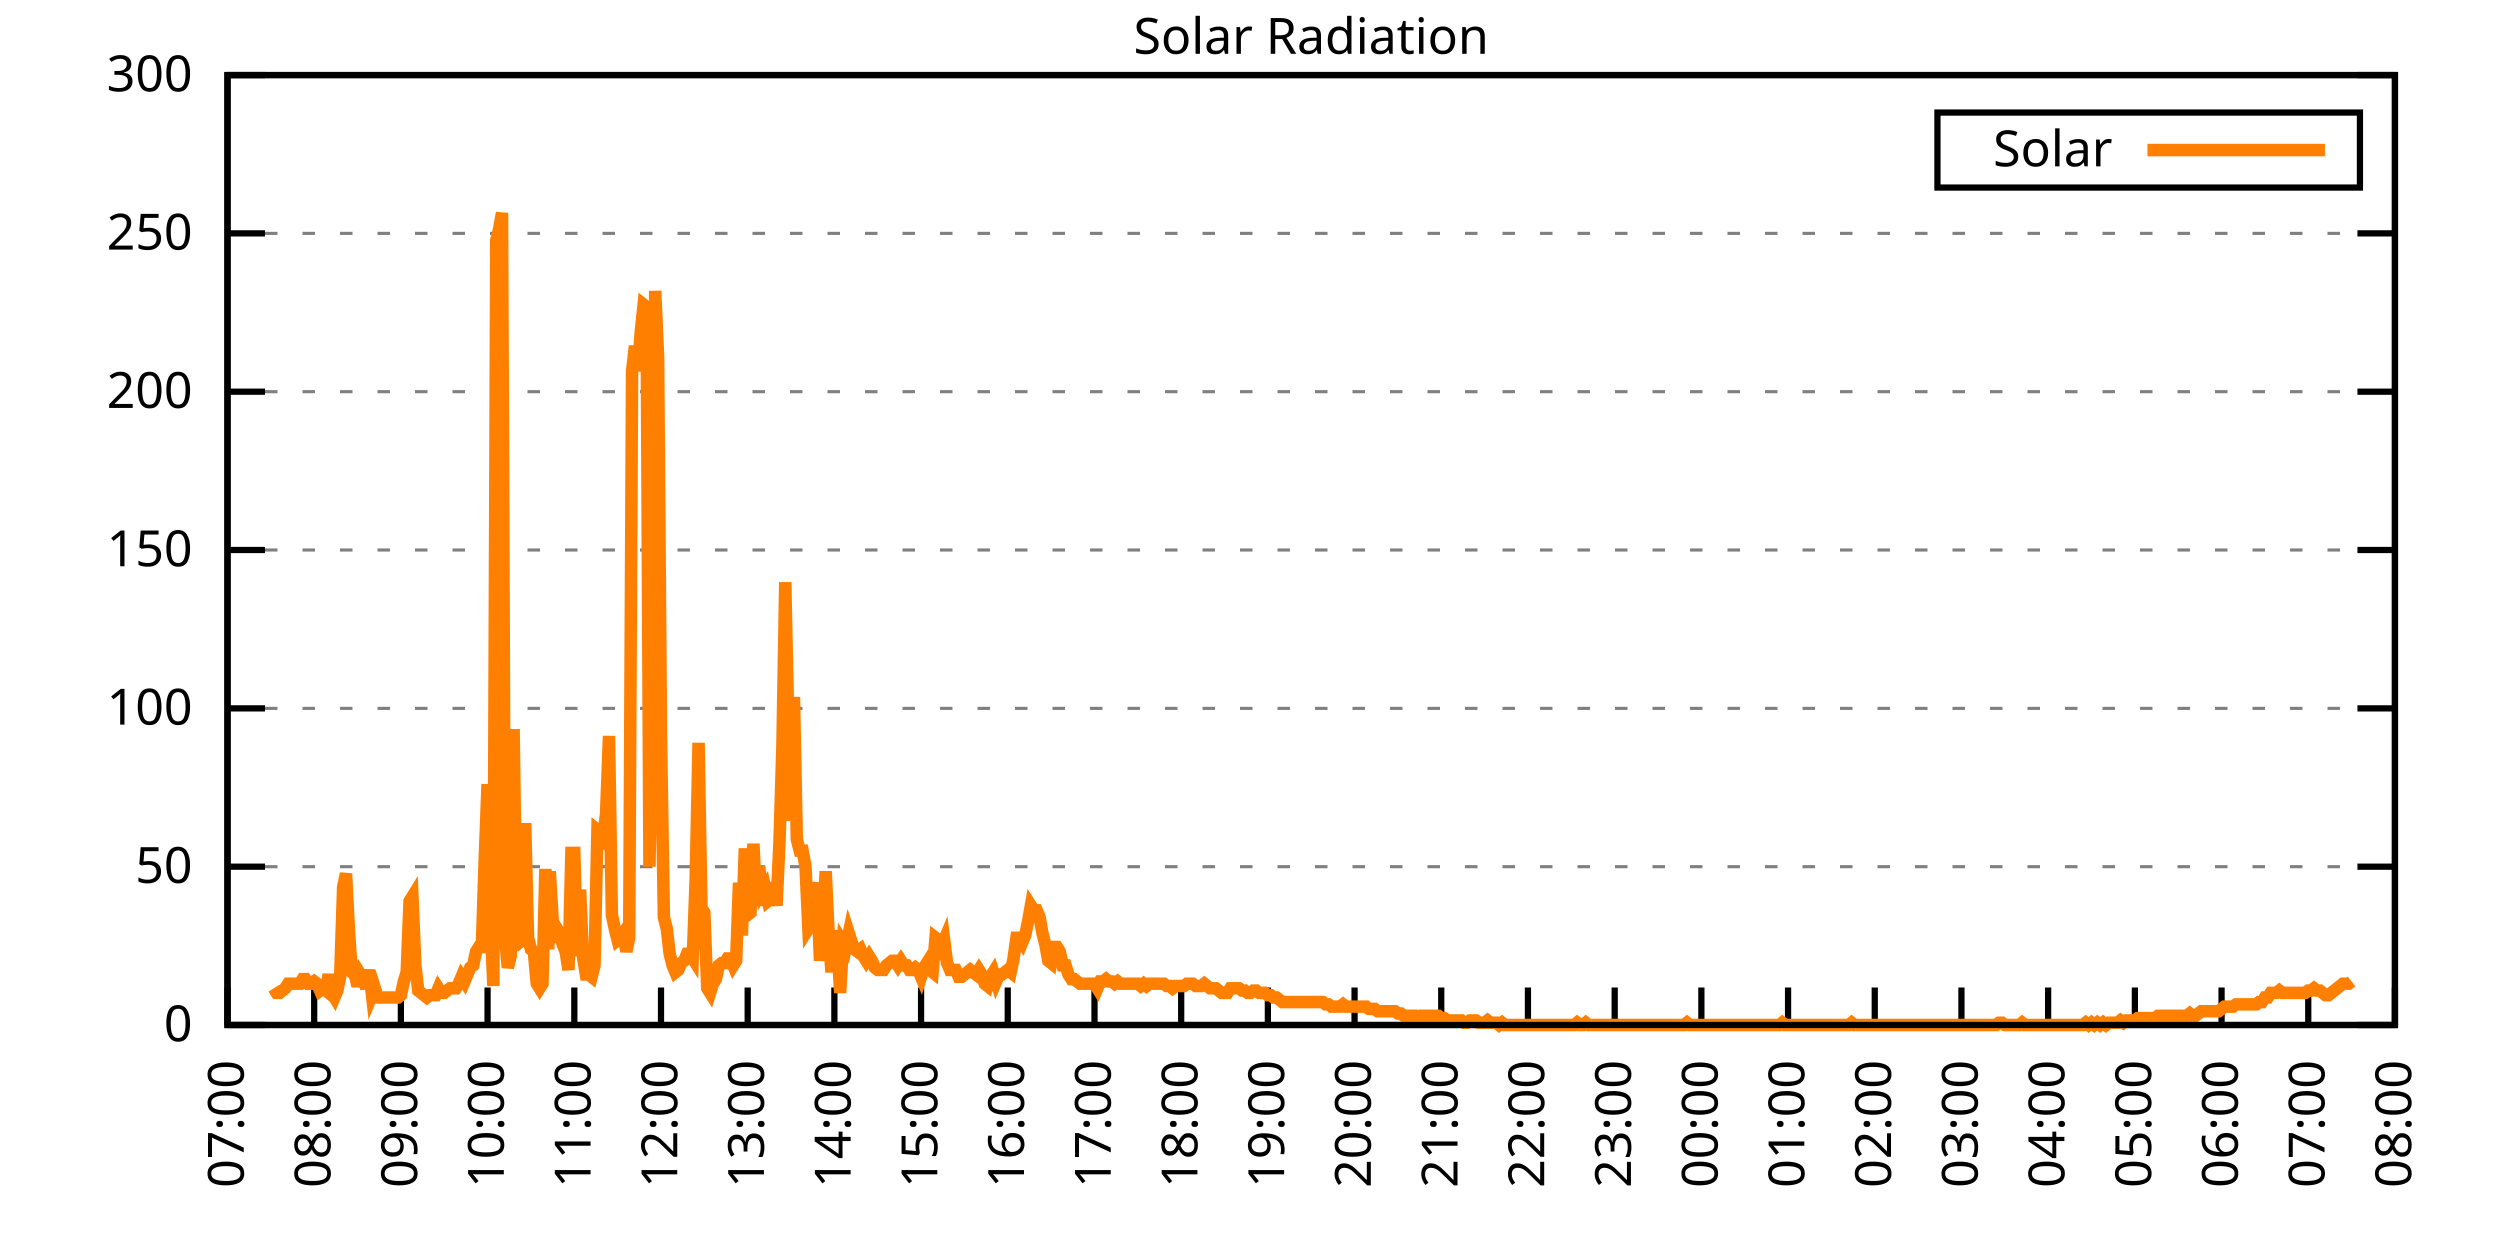
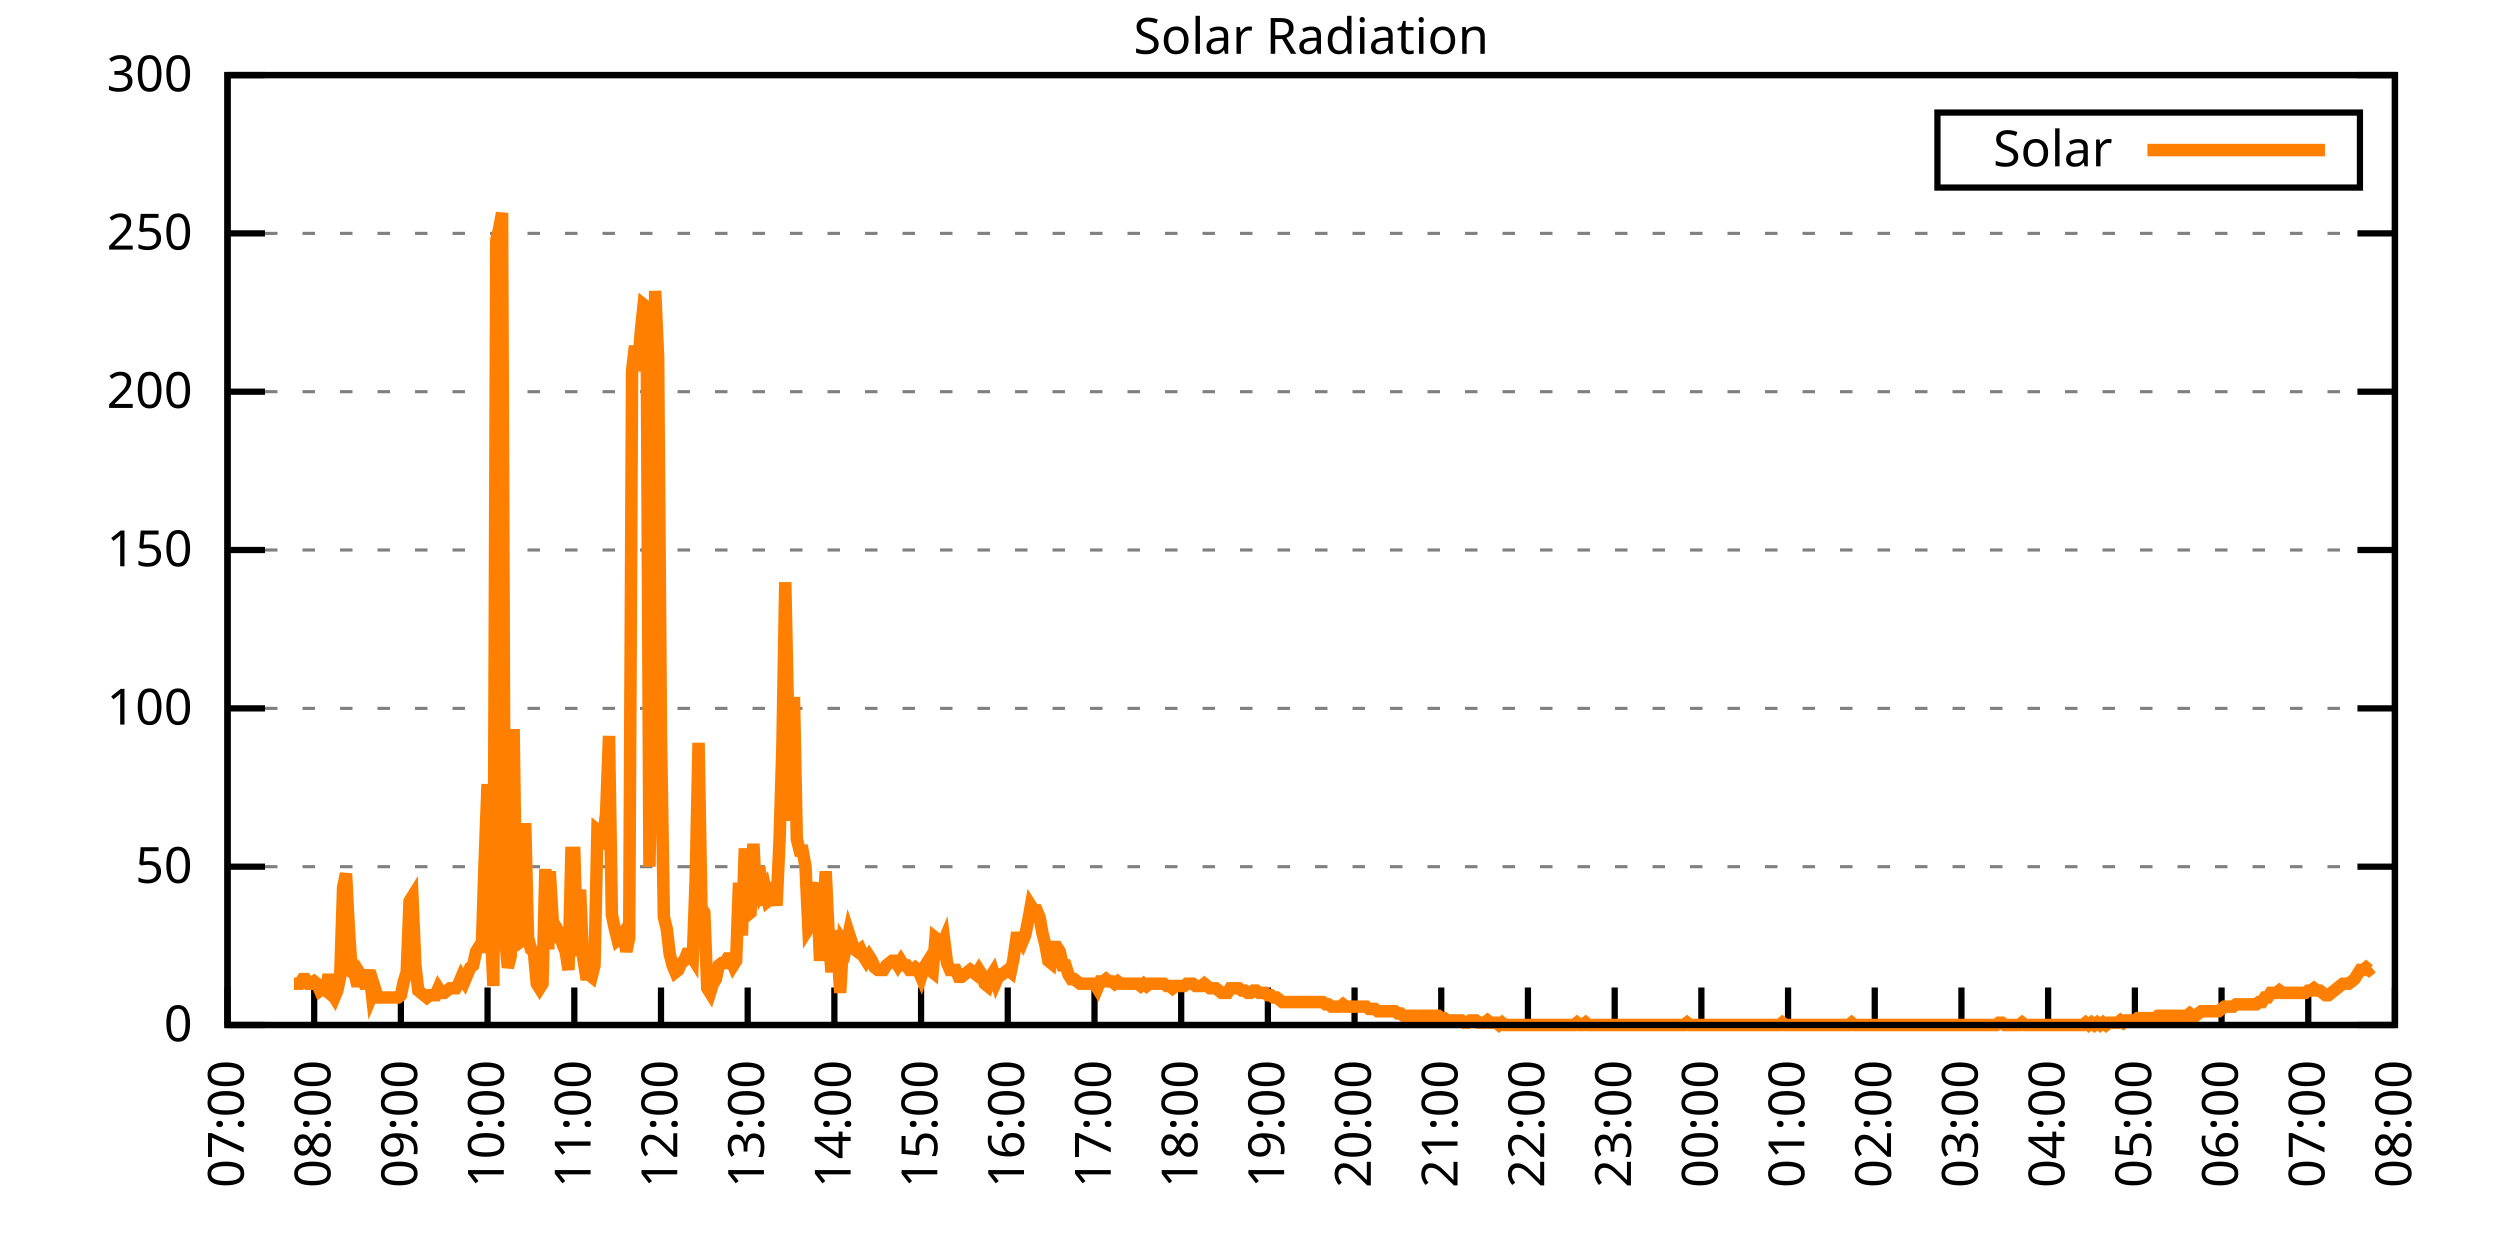
<svg xmlns="http://www.w3.org/2000/svg" xmlns:xlink="http://www.w3.org/1999/xlink" width="400" height="200" viewBox="0 0 400 200">
  <g id="gnuplot_canvas">
    <rect x="0" y="0" width="400" height="200" fill="none" />
    <defs>
      <circle id="gpDot" r="0.5" stroke-width="0.5" stroke="currentColor" />
      <path id="gpPt0" stroke-width="0.333" stroke="currentColor" d="M-1,0 h2 M0,-1 v2" />
      <path id="gpPt1" stroke-width="0.333" stroke="currentColor" d="M-1,-1 L1,1 M1,-1 L-1,1" />
      <path id="gpPt2" stroke-width="0.333" stroke="currentColor" d="M-1,0 L1,0 M0,-1 L0,1 M-1,-1 L1,1 M-1,1 L1,-1" />
      <rect id="gpPt3" stroke-width="0.333" stroke="currentColor" x="-1" y="-1" width="2" height="2" />
      <rect id="gpPt4" stroke-width="0.333" stroke="currentColor" fill="currentColor" x="-1" y="-1" width="2" height="2" />
      <circle id="gpPt5" stroke-width="0.333" stroke="currentColor" cx="0" cy="0" r="1" />
      <use xlink:href="#gpPt5" id="gpPt6" fill="currentColor" stroke="none" />
      <path id="gpPt7" stroke-width="0.333" stroke="currentColor" d="M0,-1.33 L-1.33,0.67 L1.33,0.67 z" />
      <use xlink:href="#gpPt7" id="gpPt8" fill="currentColor" stroke="none" />
      <use xlink:href="#gpPt7" id="gpPt9" stroke="currentColor" transform="rotate(180)" />
      <use xlink:href="#gpPt9" id="gpPt10" fill="currentColor" stroke="none" />
      <use xlink:href="#gpPt3" id="gpPt11" stroke="currentColor" transform="rotate(45)" />
      <use xlink:href="#gpPt11" id="gpPt12" fill="currentColor" stroke="none" />
      <path id="gpPt13" stroke-width="0.333" stroke="currentColor" d="M0,1.330 L1.265,0.411 L0.782,-1.067 L-0.782,-1.076 L-1.265,0.411 z" />
      <use xlink:href="#gpPt13" id="gpPt14" fill="currentColor" stroke="none" />
      <filter id="textbox" filterUnits="objectBoundingBox" x="0" y="0" height="1" width="1">
        <feFlood flood-color="white" flood-opacity="1" result="bgnd" />
        <feComposite in="SourceGraphic" in2="bgnd" operator="atop" />
      </filter>
      <filter id="greybox" filterUnits="objectBoundingBox" x="0" y="0" height="1" width="1">
        <feFlood flood-color="lightgrey" flood-opacity="1" result="grey" />
        <feComposite in="SourceGraphic" in2="grey" operator="atop" />
      </filter>
    </defs>
    <g fill="none" color="white" stroke="currentColor" stroke-width="1.00" stroke-linecap="butt" stroke-linejoin="miter">
</g>
    <g fill="none" color="black" stroke="currentColor" stroke-width="1.00" stroke-linecap="butt" stroke-linejoin="miter">
      <g stroke="none" shape-rendering="crispEdges">
        <polygon fill="rgb(255, 255, 255)" points="36.40,164.00 383.18,164.00 383.18,12.02 36.40,12.02 " />
      </g>
    </g>
    <g fill="none" color="black" stroke="currentColor" stroke-width="1.00" stroke-linecap="butt" stroke-linejoin="miter">
</g>
    <g fill="none" color="black" stroke="black" stroke-width="0.50" stroke-linecap="butt" stroke-linejoin="miter">
</g>
    <g fill="none" color="gray" stroke="currentColor" stroke-width="0.50" stroke-linecap="butt" stroke-linejoin="miter">
      <path stroke="gray" stroke-dasharray="2,4" class="gridline" d="M36.40,164.00 L383.19,164.00  " />
    </g>
    <g fill="none" color="gray" stroke="gray" stroke-width="1.00" stroke-linecap="butt" stroke-linejoin="miter">
</g>
    <g fill="none" color="black" stroke="currentColor" stroke-width="1.00" stroke-linecap="butt" stroke-linejoin="miter">
      <path stroke="black" d="M36.40,164.00 L42.40,164.00 M383.19,164.00 L377.19,164.00  " />
      <g transform="translate(30.80,166.60)" stroke="none" fill="black" font-family="Sans" font-size="8.00" text-anchor="end">
        <text>
          <tspan font-family="Sans"> 0</tspan>
        </text>
      </g>
    </g>
    <g fill="none" color="black" stroke="currentColor" stroke-width="1.00" stroke-linecap="butt" stroke-linejoin="miter">
</g>
    <g fill="none" color="black" stroke="black" stroke-width="0.50" stroke-linecap="butt" stroke-linejoin="miter">
</g>
    <g fill="none" color="gray" stroke="currentColor" stroke-width="0.50" stroke-linecap="butt" stroke-linejoin="miter">
      <path stroke="gray" stroke-dasharray="2,4" class="gridline" d="M36.40,138.67 L383.19,138.67  " />
    </g>
    <g fill="none" color="gray" stroke="gray" stroke-width="1.00" stroke-linecap="butt" stroke-linejoin="miter">
</g>
    <g fill="none" color="black" stroke="currentColor" stroke-width="1.00" stroke-linecap="butt" stroke-linejoin="miter">
      <path stroke="black" d="M36.40,138.67 L42.40,138.67 M383.19,138.67 L377.19,138.67  " />
      <g transform="translate(30.80,141.27)" stroke="none" fill="black" font-family="Sans" font-size="8.00" text-anchor="end">
        <text>
          <tspan font-family="Sans"> 50</tspan>
        </text>
      </g>
    </g>
    <g fill="none" color="black" stroke="currentColor" stroke-width="1.00" stroke-linecap="butt" stroke-linejoin="miter">
</g>
    <g fill="none" color="black" stroke="black" stroke-width="0.50" stroke-linecap="butt" stroke-linejoin="miter">
</g>
    <g fill="none" color="gray" stroke="currentColor" stroke-width="0.50" stroke-linecap="butt" stroke-linejoin="miter">
      <path stroke="gray" stroke-dasharray="2,4" class="gridline" d="M36.40,113.34 L383.19,113.34  " />
    </g>
    <g fill="none" color="gray" stroke="gray" stroke-width="1.00" stroke-linecap="butt" stroke-linejoin="miter">
</g>
    <g fill="none" color="black" stroke="currentColor" stroke-width="1.00" stroke-linecap="butt" stroke-linejoin="miter">
      <path stroke="black" d="M36.40,113.34 L42.40,113.34 M383.19,113.34 L377.19,113.34  " />
      <g transform="translate(30.80,115.94)" stroke="none" fill="black" font-family="Sans" font-size="8.00" text-anchor="end">
        <text>
          <tspan font-family="Sans"> 100</tspan>
        </text>
      </g>
    </g>
    <g fill="none" color="black" stroke="currentColor" stroke-width="1.00" stroke-linecap="butt" stroke-linejoin="miter">
</g>
    <g fill="none" color="black" stroke="black" stroke-width="0.50" stroke-linecap="butt" stroke-linejoin="miter">
</g>
    <g fill="none" color="gray" stroke="currentColor" stroke-width="0.50" stroke-linecap="butt" stroke-linejoin="miter">
      <path stroke="gray" stroke-dasharray="2,4" class="gridline" d="M36.40,88.00 L383.19,88.00  " />
    </g>
    <g fill="none" color="gray" stroke="gray" stroke-width="1.00" stroke-linecap="butt" stroke-linejoin="miter">
</g>
    <g fill="none" color="black" stroke="currentColor" stroke-width="1.00" stroke-linecap="butt" stroke-linejoin="miter">
      <path stroke="black" d="M36.40,88.00 L42.40,88.00 M383.19,88.00 L377.19,88.00  " />
      <g transform="translate(30.80,90.60)" stroke="none" fill="black" font-family="Sans" font-size="8.00" text-anchor="end">
        <text>
          <tspan font-family="Sans"> 150</tspan>
        </text>
      </g>
    </g>
    <g fill="none" color="black" stroke="currentColor" stroke-width="1.00" stroke-linecap="butt" stroke-linejoin="miter">
</g>
    <g fill="none" color="black" stroke="black" stroke-width="0.50" stroke-linecap="butt" stroke-linejoin="miter">
</g>
    <g fill="none" color="gray" stroke="currentColor" stroke-width="0.50" stroke-linecap="butt" stroke-linejoin="miter">
      <path stroke="gray" stroke-dasharray="2,4" class="gridline" d="M36.40,62.67 L383.19,62.67  " />
    </g>
    <g fill="none" color="gray" stroke="gray" stroke-width="1.00" stroke-linecap="butt" stroke-linejoin="miter">
</g>
    <g fill="none" color="black" stroke="currentColor" stroke-width="1.00" stroke-linecap="butt" stroke-linejoin="miter">
      <path stroke="black" d="M36.40,62.67 L42.40,62.67 M383.19,62.67 L377.19,62.67  " />
      <g transform="translate(30.80,65.27)" stroke="none" fill="black" font-family="Sans" font-size="8.00" text-anchor="end">
        <text>
          <tspan font-family="Sans"> 200</tspan>
        </text>
      </g>
    </g>
    <g fill="none" color="black" stroke="currentColor" stroke-width="1.00" stroke-linecap="butt" stroke-linejoin="miter">
</g>
    <g fill="none" color="black" stroke="black" stroke-width="0.50" stroke-linecap="butt" stroke-linejoin="miter">
</g>
    <g fill="none" color="gray" stroke="currentColor" stroke-width="0.50" stroke-linecap="butt" stroke-linejoin="miter">
      <path stroke="gray" stroke-dasharray="2,4" class="gridline" d="M36.40,37.34 L383.19,37.34  " />
    </g>
    <g fill="none" color="gray" stroke="gray" stroke-width="1.00" stroke-linecap="butt" stroke-linejoin="miter">
</g>
    <g fill="none" color="black" stroke="currentColor" stroke-width="1.00" stroke-linecap="butt" stroke-linejoin="miter">
      <path stroke="black" d="M36.40,37.34 L42.40,37.34 M383.19,37.34 L377.19,37.34  " />
      <g transform="translate(30.80,39.94)" stroke="none" fill="black" font-family="Sans" font-size="8.00" text-anchor="end">
        <text>
          <tspan font-family="Sans"> 250</tspan>
        </text>
      </g>
    </g>
    <g fill="none" color="black" stroke="currentColor" stroke-width="1.00" stroke-linecap="butt" stroke-linejoin="miter">
</g>
    <g fill="none" color="black" stroke="black" stroke-width="0.50" stroke-linecap="butt" stroke-linejoin="miter">
</g>
    <g fill="none" color="gray" stroke="currentColor" stroke-width="0.50" stroke-linecap="butt" stroke-linejoin="miter">
      <path stroke="gray" stroke-dasharray="2,4" class="gridline" d="M36.40,12.01 L383.19,12.01  " />
    </g>
    <g fill="none" color="gray" stroke="gray" stroke-width="1.00" stroke-linecap="butt" stroke-linejoin="miter">
</g>
    <g fill="none" color="black" stroke="currentColor" stroke-width="1.00" stroke-linecap="butt" stroke-linejoin="miter">
      <path stroke="black" d="M36.40,12.01 L42.40,12.01 M383.19,12.01 L377.19,12.01  " />
      <g transform="translate(30.80,14.61)" stroke="none" fill="black" font-family="Sans" font-size="8.00" text-anchor="end">
        <text>
          <tspan font-family="Sans"> 300</tspan>
        </text>
      </g>
    </g>
    <g fill="none" color="black" stroke="currentColor" stroke-width="1.00" stroke-linecap="butt" stroke-linejoin="miter">
      <path stroke="black" d="M36.40,164.00 L36.40,158.00  " />
      <g transform="translate(39.00,169.60) rotate(270.00)" stroke="none" fill="black" font-family="Sans" font-size="8.00" text-anchor="end">
        <text>
          <tspan font-family="Sans">07:00</tspan>
        </text>
      </g>
    </g>
    <g fill="none" color="black" stroke="currentColor" stroke-width="1.00" stroke-linecap="butt" stroke-linejoin="miter">
      <path stroke="black" d="M50.27,164.00 L50.27,158.00  " />
      <g transform="translate(52.87,169.60) rotate(270.00)" stroke="none" fill="black" font-family="Sans" font-size="8.00" text-anchor="end">
        <text>
          <tspan font-family="Sans">08:00</tspan>
        </text>
      </g>
    </g>
    <g fill="none" color="black" stroke="currentColor" stroke-width="1.00" stroke-linecap="butt" stroke-linejoin="miter">
      <path stroke="black" d="M64.14,164.00 L64.14,158.00  " />
      <g transform="translate(66.74,169.60) rotate(270.00)" stroke="none" fill="black" font-family="Sans" font-size="8.00" text-anchor="end">
        <text>
          <tspan font-family="Sans">09:00</tspan>
        </text>
      </g>
    </g>
    <g fill="none" color="black" stroke="currentColor" stroke-width="1.00" stroke-linecap="butt" stroke-linejoin="miter">
      <path stroke="black" d="M78.01,164.00 L78.01,158.00  " />
      <g transform="translate(80.61,169.60) rotate(270.00)" stroke="none" fill="black" font-family="Sans" font-size="8.00" text-anchor="end">
        <text>
          <tspan font-family="Sans">10:00</tspan>
        </text>
      </g>
    </g>
    <g fill="none" color="black" stroke="currentColor" stroke-width="1.00" stroke-linecap="butt" stroke-linejoin="miter">
      <path stroke="black" d="M91.89,164.00 L91.89,158.00  " />
      <g transform="translate(94.49,169.60) rotate(270.00)" stroke="none" fill="black" font-family="Sans" font-size="8.00" text-anchor="end">
        <text>
          <tspan font-family="Sans">11:00</tspan>
        </text>
      </g>
    </g>
    <g fill="none" color="black" stroke="currentColor" stroke-width="1.00" stroke-linecap="butt" stroke-linejoin="miter">
      <path stroke="black" d="M105.76,164.00 L105.76,158.00  " />
      <g transform="translate(108.36,169.60) rotate(270.00)" stroke="none" fill="black" font-family="Sans" font-size="8.00" text-anchor="end">
        <text>
          <tspan font-family="Sans">12:00</tspan>
        </text>
      </g>
    </g>
    <g fill="none" color="black" stroke="currentColor" stroke-width="1.00" stroke-linecap="butt" stroke-linejoin="miter">
      <path stroke="black" d="M119.63,164.00 L119.63,158.00  " />
      <g transform="translate(122.23,169.60) rotate(270.00)" stroke="none" fill="black" font-family="Sans" font-size="8.00" text-anchor="end">
        <text>
          <tspan font-family="Sans">13:00</tspan>
        </text>
      </g>
    </g>
    <g fill="none" color="black" stroke="currentColor" stroke-width="1.00" stroke-linecap="butt" stroke-linejoin="miter">
      <path stroke="black" d="M133.50,164.00 L133.50,158.00  " />
      <g transform="translate(136.10,169.60) rotate(270.00)" stroke="none" fill="black" font-family="Sans" font-size="8.00" text-anchor="end">
        <text>
          <tspan font-family="Sans">14:00</tspan>
        </text>
      </g>
    </g>
    <g fill="none" color="black" stroke="currentColor" stroke-width="1.00" stroke-linecap="butt" stroke-linejoin="miter">
      <path stroke="black" d="M147.37,164.00 L147.37,158.00  " />
      <g transform="translate(149.97,169.60) rotate(270.00)" stroke="none" fill="black" font-family="Sans" font-size="8.00" text-anchor="end">
        <text>
          <tspan font-family="Sans">15:00</tspan>
        </text>
      </g>
    </g>
    <g fill="none" color="black" stroke="currentColor" stroke-width="1.00" stroke-linecap="butt" stroke-linejoin="miter">
      <path stroke="black" d="M161.24,164.00 L161.24,158.00  " />
      <g transform="translate(163.84,169.60) rotate(270.00)" stroke="none" fill="black" font-family="Sans" font-size="8.00" text-anchor="end">
        <text>
          <tspan font-family="Sans">16:00</tspan>
        </text>
      </g>
    </g>
    <g fill="none" color="black" stroke="currentColor" stroke-width="1.00" stroke-linecap="butt" stroke-linejoin="miter">
      <path stroke="black" d="M175.12,164.00 L175.12,158.00  " />
      <g transform="translate(177.72,169.60) rotate(270.00)" stroke="none" fill="black" font-family="Sans" font-size="8.00" text-anchor="end">
        <text>
          <tspan font-family="Sans">17:00</tspan>
        </text>
      </g>
    </g>
    <g fill="none" color="black" stroke="currentColor" stroke-width="1.00" stroke-linecap="butt" stroke-linejoin="miter">
      <path stroke="black" d="M188.99,164.00 L188.99,158.00  " />
      <g transform="translate(191.59,169.60) rotate(270.00)" stroke="none" fill="black" font-family="Sans" font-size="8.00" text-anchor="end">
        <text>
          <tspan font-family="Sans">18:00</tspan>
        </text>
      </g>
    </g>
    <g fill="none" color="black" stroke="currentColor" stroke-width="1.00" stroke-linecap="butt" stroke-linejoin="miter">
      <path stroke="black" d="M202.86,164.00 L202.86,158.00  " />
      <g transform="translate(205.46,169.60) rotate(270.00)" stroke="none" fill="black" font-family="Sans" font-size="8.00" text-anchor="end">
        <text>
          <tspan font-family="Sans">19:00</tspan>
        </text>
      </g>
    </g>
    <g fill="none" color="black" stroke="currentColor" stroke-width="1.00" stroke-linecap="butt" stroke-linejoin="miter">
      <path stroke="black" d="M216.73,164.00 L216.73,158.00  " />
      <g transform="translate(219.33,169.60) rotate(270.00)" stroke="none" fill="black" font-family="Sans" font-size="8.00" text-anchor="end">
        <text>
          <tspan font-family="Sans">20:00</tspan>
        </text>
      </g>
    </g>
    <g fill="none" color="black" stroke="currentColor" stroke-width="1.00" stroke-linecap="butt" stroke-linejoin="miter">
      <path stroke="black" d="M230.60,164.00 L230.60,158.00  " />
      <g transform="translate(233.20,169.60) rotate(270.00)" stroke="none" fill="black" font-family="Sans" font-size="8.00" text-anchor="end">
        <text>
          <tspan font-family="Sans">21:00</tspan>
        </text>
      </g>
    </g>
    <g fill="none" color="black" stroke="currentColor" stroke-width="1.00" stroke-linecap="butt" stroke-linejoin="miter">
      <path stroke="black" d="M244.47,164.00 L244.47,158.00  " />
      <g transform="translate(247.07,169.60) rotate(270.00)" stroke="none" fill="black" font-family="Sans" font-size="8.00" text-anchor="end">
        <text>
          <tspan font-family="Sans">22:00</tspan>
        </text>
      </g>
    </g>
    <g fill="none" color="black" stroke="currentColor" stroke-width="1.00" stroke-linecap="butt" stroke-linejoin="miter">
      <path stroke="black" d="M258.35,164.00 L258.35,158.00  " />
      <g transform="translate(260.95,169.60) rotate(270.00)" stroke="none" fill="black" font-family="Sans" font-size="8.00" text-anchor="end">
        <text>
          <tspan font-family="Sans">23:00</tspan>
        </text>
      </g>
    </g>
    <g fill="none" color="black" stroke="currentColor" stroke-width="1.00" stroke-linecap="butt" stroke-linejoin="miter">
      <path stroke="black" d="M272.22,164.00 L272.22,158.00  " />
      <g transform="translate(274.82,169.60) rotate(270.00)" stroke="none" fill="black" font-family="Sans" font-size="8.00" text-anchor="end">
        <text>
          <tspan font-family="Sans">00:00</tspan>
        </text>
      </g>
    </g>
    <g fill="none" color="black" stroke="currentColor" stroke-width="1.00" stroke-linecap="butt" stroke-linejoin="miter">
      <path stroke="black" d="M286.09,164.00 L286.09,158.00  " />
      <g transform="translate(288.69,169.60) rotate(270.00)" stroke="none" fill="black" font-family="Sans" font-size="8.00" text-anchor="end">
        <text>
          <tspan font-family="Sans">01:00</tspan>
        </text>
      </g>
    </g>
    <g fill="none" color="black" stroke="currentColor" stroke-width="1.00" stroke-linecap="butt" stroke-linejoin="miter">
      <path stroke="black" d="M299.96,164.00 L299.96,158.00  " />
      <g transform="translate(302.56,169.60) rotate(270.00)" stroke="none" fill="black" font-family="Sans" font-size="8.00" text-anchor="end">
        <text>
          <tspan font-family="Sans">02:00</tspan>
        </text>
      </g>
    </g>
    <g fill="none" color="black" stroke="currentColor" stroke-width="1.00" stroke-linecap="butt" stroke-linejoin="miter">
      <path stroke="black" d="M313.83,164.00 L313.83,158.00  " />
      <g transform="translate(316.43,169.60) rotate(270.00)" stroke="none" fill="black" font-family="Sans" font-size="8.00" text-anchor="end">
        <text>
          <tspan font-family="Sans">03:00</tspan>
        </text>
      </g>
    </g>
    <g fill="none" color="black" stroke="currentColor" stroke-width="1.00" stroke-linecap="butt" stroke-linejoin="miter">
      <path stroke="black" d="M327.70,164.00 L327.70,158.00  " />
      <g transform="translate(330.30,169.60) rotate(270.00)" stroke="none" fill="black" font-family="Sans" font-size="8.00" text-anchor="end">
        <text>
          <tspan font-family="Sans">04:00</tspan>
        </text>
      </g>
    </g>
    <g fill="none" color="black" stroke="currentColor" stroke-width="1.00" stroke-linecap="butt" stroke-linejoin="miter">
      <path stroke="black" d="M341.58,164.00 L341.58,158.00  " />
      <g transform="translate(344.18,169.60) rotate(270.00)" stroke="none" fill="black" font-family="Sans" font-size="8.00" text-anchor="end">
        <text>
          <tspan font-family="Sans">05:00</tspan>
        </text>
      </g>
    </g>
    <g fill="none" color="black" stroke="currentColor" stroke-width="1.00" stroke-linecap="butt" stroke-linejoin="miter">
      <path stroke="black" d="M355.45,164.00 L355.45,158.00  " />
      <g transform="translate(358.05,169.60) rotate(270.00)" stroke="none" fill="black" font-family="Sans" font-size="8.00" text-anchor="end">
        <text>
          <tspan font-family="Sans">06:00</tspan>
        </text>
      </g>
    </g>
    <g fill="none" color="black" stroke="currentColor" stroke-width="1.00" stroke-linecap="butt" stroke-linejoin="miter">
      <path stroke="black" d="M369.32,164.00 L369.32,158.00  " />
      <g transform="translate(371.92,169.60) rotate(270.00)" stroke="none" fill="black" font-family="Sans" font-size="8.00" text-anchor="end">
        <text>
          <tspan font-family="Sans">07:00</tspan>
        </text>
      </g>
    </g>
    <g fill="none" color="black" stroke="currentColor" stroke-width="1.00" stroke-linecap="butt" stroke-linejoin="miter">
      <path stroke="black" d="M383.19,164.00 L383.19,158.00  " />
      <g transform="translate(385.79,169.60) rotate(270.00)" stroke="none" fill="black" font-family="Sans" font-size="8.00" text-anchor="end">
        <text>
          <tspan font-family="Sans">08:00</tspan>
        </text>
      </g>
    </g>
    <g fill="none" color="black" stroke="currentColor" stroke-width="1.00" stroke-linecap="butt" stroke-linejoin="miter">
</g>
    <g fill="none" color="black" stroke="currentColor" stroke-width="1.00" stroke-linecap="butt" stroke-linejoin="miter">
      <path stroke="black" d="M36.40,12.01 L36.40,164.00 L383.19,164.00 L383.19,12.01 L36.40,12.01 Z  " />
    </g>
    <g fill="none" color="black" stroke="currentColor" stroke-width="1.00" stroke-linecap="butt" stroke-linejoin="miter">
</g>
    <g fill="none" color="black" stroke="currentColor" stroke-width="1.00" stroke-linecap="butt" stroke-linejoin="miter">
      <path stroke="black" d="M309.99,30.01 L309.99,18.01 L377.59,18.01 L377.59,30.01 L309.99,30.01 Z  " />
    </g>
    <g id="Solar_Radiation_plot_1">
      <g fill="none" color="white" stroke="black" stroke-width="2.00" stroke-linecap="butt" stroke-linejoin="miter">
</g>
      <g fill="none" color="black" stroke="currentColor" stroke-width="2.00" stroke-linecap="butt" stroke-linejoin="miter">
        <g transform="translate(337.99,26.61)" stroke="none" fill="black" font-family="Sans" font-size="8.00" text-anchor="end">
          <text>
            <tspan font-family="Sans">Solar</tspan>
          </text>
        </g>
      </g>
      <g fill="none" color="black" stroke="currentColor" stroke-width="2.00" stroke-linecap="butt" stroke-linejoin="miter">
-         <path stroke="rgb(255, 127,   0)" d="M343.59,24.01 L371.99,24.01 M43.80,158.13 L44.26,158.86 L44.72,158.86 L45.19,158.49 L45.65,158.13 L46.11,157.39   L46.57,157.39 L47.03,157.39 L47.50,157.39 L47.96,157.39 L48.42,156.66 L48.88,156.66 L49.35,157.39 L49.81,157.39   L50.27,157.03 L50.73,157.39 L51.20,158.49 L51.66,158.13 L52.12,158.49 L52.58,155.92 L53.05,158.86 L53.51,159.60   L53.97,158.49 L54.43,156.29 L54.90,141.98 L55.36,139.77 L55.82,148.58 L56.28,155.56 L56.75,155.92 L57.21,157.76   L57.67,155.92 L58.13,156.66 L58.59,158.13 L59.06,155.19 L59.52,159.23 L59.98,158.13 L60.44,159.60 L60.91,159.60   L61.37,159.60 L61.83,159.60 L62.29,159.60 L62.76,159.60 L63.22,159.60 L63.68,159.60 L64.14,159.23 L64.61,157.03   L65.07,155.56 L65.53,144.18 L65.99,143.44 L66.46,154.46 L66.92,158.49 L67.38,158.86 L67.84,159.23 L68.30,159.60   L68.77,159.23 L69.23,159.23 L69.69,159.23 L70.15,158.13 L70.62,158.86 L71.08,158.86 L71.54,158.49 L72.00,158.13   L72.47,158.13 L72.93,158.13 L73.39,157.39 L73.85,156.29 L74.32,157.03 L74.78,155.92 L75.24,154.82 L75.70,154.46   L76.17,152.25 L76.63,151.52 L77.09,151.52 L77.55,137.57 L78.01,125.46 L78.48,147.11 L78.94,157.76 L79.40,38.46   L79.86,36.63 L80.33,34.06 L80.79,149.68 L81.25,154.82 L81.71,152.99 L82.18,116.65 L82.64,150.05 L83.10,150.79   L83.56,150.42 L84.03,131.70 L84.49,150.05 L84.95,151.89 L85.41,152.25 L85.88,157.39 L86.34,158.13 L86.80,157.39   L87.26,139.04 L87.72,151.89 L87.96,139.41 L88.65,150.79 L89.11,148.58 L89.57,149.32 L90.04,151.15 L90.50,152.25   L90.96,155.19 L91.42,136.47 L91.89,136.47 L92.35,152.99 L92.81,142.34 L93.27,152.99 L93.74,155.92 L94.20,155.92   L94.66,156.29 L95.12,154.46 L95.59,132.80 L96.05,133.17 L96.51,133.90 L96.97,130.23 L97.44,117.75 L97.90,146.38   L98.36,148.58 L98.82,150.42 L99.28,150.05 L99.75,149.32 L100.21,152.25 L100.67,150.05 L101.13,59.38 L101.60,55.35   L102.06,59.38 L102.52,53.14 L102.98,48.74 L103.45,49.11 L103.91,138.67 L104.37,113.71 L104.83,46.54 L105.30,57.18   L105.76,117.75 L106.22,146.75 L106.68,148.58 L107.15,152.62 L107.61,154.46 L108.07,155.56 L108.53,155.19 L108.99,154.09   L109.46,153.72 L109.92,152.62 L110.38,152.62 L110.84,153.35 L111.31,140.51 L111.77,118.85 L112.23,145.28 L112.69,146.01   L113.16,158.13 L113.62,158.86 L114.08,157.39 L114.54,156.66 L115.01,154.46 L115.47,154.09 L115.93,154.09 L116.39,153.35   L116.86,153.35 L117.32,154.46 L117.78,153.72 L118.24,141.24 L118.70,149.68 L119.17,135.74 L119.63,146.38 L120.09,146.01   L120.55,135.00 L121.02,144.91 L121.48,138.67 L121.94,142.71 L122.40,141.98 L122.87,144.18 L123.33,143.81 L123.79,141.24   L124.25,144.91 L124.72,134.63 L125.18,119.58 L125.64,93.15 L126.10,114.81 L126.57,131.33 L127.03,111.51 L127.49,134.27   L127.95,136.10 L128.41,136.10 L128.88,138.67 L129.34,148.58 L129.80,147.85 L130.26,143.44 L130.73,141.24 L131.19,153.72   L131.65,148.22 L132.11,139.41 L132.58,149.32 L133.04,155.56 L133.50,148.95 L133.96,150.79 L134.43,158.86 L134.89,150.79   L135.35,151.52 L135.81,149.32 L136.28,150.79 L136.74,151.89 L137.20,152.25 L137.66,151.89 L138.13,152.99 L138.59,153.72   L139.05,152.99 L139.51,153.72 L139.97,154.82 L140.44,155.19 L140.90,155.19 L141.36,155.19 L141.82,154.46 L142.29,154.09   L142.75,153.72 L143.21,153.72 L143.67,154.46 L144.14,153.72 L144.60,154.46 L145.06,154.46 L145.52,155.19 L145.99,155.19   L146.45,154.82 L146.91,155.19 L147.37,156.29 L147.84,154.82 L148.30,154.09 L148.76,155.19 L149.22,155.56 L149.68,150.05   L150.15,150.42 L150.61,151.52 L151.07,150.42 L151.53,154.09 L152.00,155.19 L152.46,155.19 L152.92,155.19 L153.38,156.29   L153.85,156.29 L154.31,155.92 L154.77,155.56 L155.23,155.19 L155.70,155.56 L156.16,155.92 L156.62,155.19 L157.08,155.92   L157.55,157.39 L158.01,157.76 L158.47,156.29 L158.93,155.56 L159.39,157.03 L159.86,155.92 L160.32,155.92 L160.78,155.56   L161.24,155.19 L161.71,155.56 L162.17,153.35 L162.63,150.05 L163.09,150.05 L163.56,150.79 L164.02,149.68 L164.48,147.48   L164.94,144.91 L165.41,145.65 L165.87,145.65 L166.33,146.75 L166.79,149.32 L167.26,151.15 L167.72,153.72 L168.18,154.09   L168.64,151.52 L169.10,151.52 L169.57,152.25 L170.03,154.46 L170.49,154.46 L170.95,155.92 L171.42,156.66 L171.88,156.66   L172.34,157.03 L172.80,157.39 L173.27,157.39 L173.73,157.39 L174.19,157.39 L174.65,157.39 L175.12,157.39 L175.58,158.13   L176.04,157.03 L176.50,157.03 L176.97,156.66 L177.43,157.03 L177.89,157.03 L178.35,157.39 L178.82,157.03 L179.28,157.39   L179.74,157.39 L180.20,157.39 L180.66,157.39 L181.13,157.39 L181.59,157.39 L182.05,157.39 L182.51,157.76 L182.98,157.39   L183.44,157.76 L183.90,157.39 L184.36,157.39 L184.83,157.39 L185.29,157.39 L185.75,157.39 L186.21,157.39 L186.68,157.76   L187.14,157.76 L187.60,158.13 L188.06,157.76 L188.53,157.76 L188.99,157.76 L189.45,157.76 L189.91,157.39 L190.37,157.39   L190.84,157.39 L191.30,157.76 L191.76,157.76 L192.22,157.76 L192.69,157.39 L193.15,157.76 L193.61,158.13 L194.07,158.13   L194.54,158.13 L195.00,158.49 L195.46,158.86 L195.92,158.86 L196.39,158.86 L196.85,158.13 L197.31,158.13 L197.77,158.13   L198.24,158.13 L198.70,158.49 L199.16,158.49 L199.62,158.86 L200.08,158.86 L200.55,158.49 L201.01,158.49 L201.47,158.86   L201.93,158.86 L202.40,158.86 L202.86,159.23 L203.32,159.23 L203.78,159.60 L204.25,159.60 L204.71,159.96 L205.17,160.33   L205.63,160.33 L206.10,160.33 L206.56,160.33 L207.02,160.33 L207.48,160.33 L207.95,160.33 L208.41,160.33 L208.87,160.33   L209.33,160.33 L209.80,160.33 L210.26,160.33 L210.72,160.33 L211.18,160.33 L211.64,160.33 L212.11,160.70 L212.57,160.70   L213.03,161.06 L213.49,161.06 L213.96,161.06 L214.42,161.06 L214.88,160.70 L215.34,161.06 L215.81,161.06 L216.27,161.06   L216.73,161.06 L217.19,161.06 L217.66,161.06 L218.12,161.06 L218.58,161.06 L219.04,161.43 L219.51,161.43 L219.97,161.43   L220.43,161.80 L220.89,161.80 L221.35,161.80 L221.82,161.80 L222.28,161.80 L222.74,161.80 L223.20,161.80 L223.67,162.16   L224.13,162.16 L224.59,162.53 L225.05,162.53 L225.52,162.53 L225.98,162.53 L226.44,162.53 L226.90,162.90 L227.37,162.53   L227.83,162.53 L228.29,162.53 L228.75,162.53 L229.22,162.53 L229.68,162.53 L230.14,162.53 L230.60,162.90 L231.06,162.90   L231.53,163.27 L231.99,163.27 L232.45,163.27 L232.91,163.27 L233.38,163.27 L233.84,163.27 L234.30,163.63 L234.76,163.63   L235.23,163.27 L235.69,163.27 L236.15,163.27 L236.61,163.63 L237.08,163.63 L237.54,163.63 L238.00,163.27 L238.46,163.63   L238.93,163.63 L239.39,163.63 L239.85,164.00 L240.31,163.63 L240.77,164.00 L241.24,164.00 L241.70,164.00 L242.16,164.00   L242.62,164.00 L243.09,164.00 L243.55,164.00 L244.01,164.00 L244.47,164.00 L244.94,164.00 L245.40,164.00 L245.86,164.00   L246.32,164.00 L246.79,164.00 L247.25,164.00 L247.71,164.00 L248.17,164.00 L248.64,164.00 L249.10,164.00 L249.56,164.00   L250.02,164.00 L250.49,164.00 L250.95,164.00 L251.41,164.00 L251.87,164.00 L252.33,163.63 L252.80,164.00 L253.26,164.00   L253.72,163.63 L254.18,164.00 L254.65,164.00 L255.11,164.00 L255.57,164.00 L256.03,164.00 L256.50,164.00 L256.96,164.00   L257.42,164.00 L257.88,164.00 L258.35,164.00 L258.81,164.00 L259.27,164.00 L259.73,164.00 L260.20,164.00 L260.66,164.00   L261.12,164.00 L261.58,164.00 L262.04,164.00 L262.51,164.00 L262.97,164.00 L263.43,164.00 L263.89,164.00 L264.36,164.00   L264.82,164.00 L265.28,164.00 L265.74,164.00 L266.21,164.00 L266.67,164.00 L267.13,164.00 L267.59,164.00 L268.06,164.00   L268.52,164.00 L268.98,164.00 L269.44,164.00 L269.91,163.63 L270.37,164.00 L270.83,164.00 L271.29,164.00 L271.75,164.00   L272.22,164.00 L272.68,164.00 L273.14,164.00 L273.60,164.00 L274.07,164.00 L274.53,164.00 L274.99,164.00 L275.45,164.00   L275.92,164.00 L276.38,164.00 L276.84,164.00 L277.30,164.00 L277.77,164.00 L278.23,164.00 L278.69,164.00 L279.15,164.00   L279.62,164.00 L280.08,164.00 L280.54,164.00 L281.00,164.00 L281.46,164.00 L281.93,164.00 L282.39,164.00 L282.85,164.00   L283.31,164.00 L283.78,164.00 L284.24,164.00 L284.70,164.00 L285.16,163.63 L285.63,164.00 L286.09,164.00 L286.55,164.00   L287.01,164.00 L287.48,164.00 L287.94,164.00 L288.40,164.00 L288.86,164.00 L289.33,164.00 L289.79,164.00 L290.25,164.00   L290.71,164.00 L291.18,164.00 L291.64,164.00 L292.10,164.00 L292.56,164.00 L293.02,164.00 L293.49,164.00 L293.95,164.00   L294.41,164.00 L294.87,164.00 L295.34,164.00 L295.80,164.00 L296.26,163.63 L296.72,164.00 L297.19,164.00 L297.65,164.00   L298.11,164.00 L298.57,164.00 L299.04,164.00 L299.50,164.00 L299.96,164.00 L300.42,164.00 L300.89,164.00 L301.35,164.00   L301.81,164.00 L302.27,164.00 L302.73,164.00 L303.20,164.00 L303.66,164.00 L304.12,164.00 L304.58,164.00 L305.05,164.00   L305.51,164.00 L305.97,164.00 L306.43,164.00 L306.90,164.00 L307.36,164.00 L307.82,164.00 L308.28,164.00 L308.75,164.00   L309.21,164.00 L309.67,164.00 L310.13,164.00 L310.60,164.00 L311.06,164.00 L311.52,164.00 L311.98,164.00 L312.44,164.00   L312.91,164.00 L313.37,164.00 L313.83,164.00 L314.29,164.00 L314.76,164.00 L315.22,164.00 L315.68,164.00 L316.14,164.00   L316.61,164.00 L317.07,164.00 L317.53,164.00 L317.99,164.00 L318.46,164.00 L318.92,164.00 L319.38,164.00 L319.84,163.63   L320.31,163.63 L320.77,164.00 L321.23,164.00 L321.69,164.00 L322.15,164.00 L322.62,164.00 L323.08,164.00 L323.54,163.63   L324.00,164.00 L324.47,164.00 L324.93,164.00 L325.39,164.00 L325.85,164.00 L326.32,164.00 L326.78,164.00 L327.24,164.00   L327.70,164.00 L328.17,164.00 L328.63,164.00 L329.09,164.00 L329.55,164.00 L330.02,164.00 L330.48,164.00 L330.94,164.00   L331.40,164.00 L331.87,164.00 L332.33,164.00 L332.79,164.00 L333.25,164.00 L333.71,163.63 L334.18,164.00 L334.64,163.63   L335.10,164.00 L335.56,163.63 L336.03,164.00 L336.49,163.63 L336.95,164.00 L337.41,163.63 L337.88,163.63 L338.34,163.63   L338.80,163.63 L339.26,163.27 L339.73,163.63 L340.19,163.27 L340.65,163.27 L341.11,163.27 L341.58,163.27 L342.04,162.90   L342.50,162.90 L342.96,162.90 L343.42,162.90 L343.89,162.90 L344.35,162.90 L344.81,162.90 L345.27,162.53 L345.74,162.53   L346.20,162.53 L346.66,162.53 L347.12,162.53 L347.59,162.53 L348.05,162.53 L348.51,162.53 L348.97,162.53 L349.44,162.53   L349.90,162.53 L350.36,162.16 L350.82,162.53 L351.29,162.53 L351.75,162.16 L352.21,161.80 L352.67,161.80 L353.13,161.80   L353.60,161.80 L354.06,161.80 L354.52,161.80 L354.98,161.80 L355.45,161.43 L355.91,161.06 L356.37,161.06 L356.83,161.06   L357.30,161.06 L357.76,160.70 L358.22,160.70 L358.68,160.70 L359.15,160.70 L359.61,160.70 L360.07,160.70 L360.53,160.70   L361.00,160.70 L361.46,160.33 L361.92,160.33 L362.38,159.60 L362.84,159.60 L363.31,158.86 L363.77,158.86 L364.23,158.86   L364.69,158.49 L365.16,158.86 L365.62,158.86 L366.08,158.86 L366.54,158.86 L367.01,158.86 L367.47,158.86 L367.93,158.86   L368.39,158.86 L368.86,158.86 L369.32,158.49 L369.78,158.49 L370.24,158.13 L370.71,158.49 L371.17,158.49 L371.63,158.86   L372.09,159.23 L372.56,159.23 L373.02,158.86 L373.48,158.49 L373.94,158.13 L374.40,157.76 L374.87,157.39 L375.33,157.39   L375.79,157.39 L376.25,157.03  " />
+         <path stroke="rgb(255, 127,   0)" d="M343.59,24.01 L371.99,24.01 M47.03,157.39 L47.50,157.39 L47.96,157.39 L48.42,156.66 L48.88,156.66 L49.35,157.39   L49.81,157.39 L50.27,157.03 L50.73,157.39 L51.20,158.49 L51.66,158.13 L52.12,158.49 L52.58,155.92 L53.05,158.86   L53.51,159.60 L53.97,158.49 L54.43,156.29 L54.90,141.98 L55.36,139.77 L55.82,148.58 L56.28,155.56 L56.75,155.92   L57.21,157.76 L57.67,155.92 L58.13,156.66 L58.59,158.13 L59.06,155.19 L59.52,159.23 L59.98,158.13 L60.44,159.60   L60.91,159.60 L61.37,159.60 L61.83,159.60 L62.29,159.60 L62.76,159.60 L63.22,159.60 L63.68,159.60 L64.14,159.23   L64.61,157.03 L65.07,155.56 L65.53,144.18 L65.99,143.44 L66.46,154.46 L66.92,158.49 L67.38,158.86 L67.84,159.23   L68.30,159.60 L68.77,159.23 L69.23,159.23 L69.69,159.23 L70.15,158.13 L70.62,158.86 L71.08,158.86 L71.54,158.49   L72.00,158.13 L72.47,158.13 L72.93,158.13 L73.39,157.39 L73.85,156.29 L74.32,157.03 L74.78,155.92 L75.24,154.82   L75.70,154.46 L76.17,152.25 L76.63,151.52 L77.09,151.52 L77.55,137.57 L78.01,125.46 L78.48,147.11 L78.94,157.76   L79.40,38.46 L79.86,36.63 L80.33,34.06 L80.79,149.68 L81.25,154.82 L81.71,152.99 L82.18,116.65 L82.64,150.05   L83.10,150.79 L83.56,150.42 L84.03,131.70 L84.49,150.05 L84.95,151.89 L85.41,152.25 L85.88,157.39 L86.34,158.13   L86.80,157.39 L87.26,139.04 L87.72,151.89 L87.96,139.41 L88.65,150.79 L89.11,148.58 L89.57,149.32 L90.04,151.15   L90.50,152.25 L90.96,155.19 L91.42,136.47 L91.89,136.47 L92.35,152.99 L92.81,142.34 L93.27,152.99 L93.74,155.92   L94.20,155.92 L94.66,156.29 L95.12,154.46 L95.59,132.80 L96.05,133.17 L96.51,133.90 L96.97,130.23 L97.44,117.75   L97.90,146.38 L98.36,148.58 L98.82,150.42 L99.28,150.05 L99.75,149.32 L100.21,152.25 L100.67,150.05 L101.13,59.38   L101.60,55.35 L102.06,59.38 L102.52,53.14 L102.98,48.74 L103.45,49.11 L103.91,138.67 L104.37,113.71 L104.83,46.54   L105.30,57.18 L105.76,117.75 L106.22,146.75 L106.68,148.58 L107.15,152.62 L107.61,154.46 L108.07,155.56 L108.53,155.19   L108.99,154.09 L109.46,153.72 L109.92,152.62 L110.38,152.62 L110.84,153.35 L111.31,140.51 L111.77,118.85 L112.23,145.28   L112.69,146.01 L113.16,158.13 L113.62,158.86 L114.08,157.39 L114.54,156.66 L115.01,154.46 L115.47,154.09 L115.93,154.09   L116.39,153.35 L116.86,153.35 L117.32,154.46 L117.78,153.72 L118.24,141.24 L118.70,149.68 L119.17,135.74 L119.63,146.38   L120.09,146.01 L120.55,135.00 L121.02,144.91 L121.48,138.67 L121.94,142.71 L122.40,141.98 L122.87,144.18 L123.33,143.81   L123.79,141.24 L124.25,144.91 L124.72,134.63 L125.18,119.58 L125.64,93.15 L126.10,114.81 L126.57,131.33 L127.03,111.51   L127.49,134.27 L127.95,136.10 L128.41,136.10 L128.88,138.67 L129.34,148.58 L129.80,147.85 L130.26,143.44 L130.73,141.24   L131.19,153.72 L131.65,148.22 L132.11,139.41 L132.58,149.32 L133.04,155.56 L133.50,148.95 L133.96,150.79 L134.43,158.86   L134.89,150.79 L135.35,151.52 L135.81,149.32 L136.28,150.79 L136.74,151.89 L137.20,152.25 L137.66,151.89 L138.13,152.99   L138.59,153.72 L139.05,152.99 L139.51,153.72 L139.97,154.82 L140.44,155.19 L140.90,155.19 L141.36,155.19 L141.82,154.46   L142.29,154.09 L142.75,153.72 L143.21,153.72 L143.67,154.46 L144.14,153.72 L144.60,154.46 L145.06,154.46 L145.52,155.19   L145.99,155.19 L146.45,154.82 L146.91,155.19 L147.37,156.29 L147.84,154.82 L148.30,154.09 L148.76,155.19 L149.22,155.56   L149.68,150.05 L150.15,150.42 L150.61,151.52 L151.07,150.42 L151.53,154.09 L152.00,155.19 L152.46,155.19 L152.92,155.19   L153.38,156.29 L153.85,156.29 L154.31,155.92 L154.77,155.56 L155.23,155.19 L155.70,155.56 L156.16,155.92 L156.62,155.19   L157.08,155.92 L157.55,157.39 L158.01,157.76 L158.47,156.29 L158.93,155.56 L159.39,157.03 L159.86,155.92 L160.32,155.92   L160.78,155.56 L161.24,155.19 L161.71,155.56 L162.17,153.35 L162.63,150.05 L163.09,150.05 L163.56,150.79 L164.02,149.68   L164.48,147.48 L164.94,144.91 L165.41,145.65 L165.87,145.65 L166.33,146.75 L166.79,149.32 L167.26,151.15 L167.72,153.72   L168.18,154.09 L168.64,151.52 L169.10,151.52 L169.57,152.25 L170.03,154.46 L170.49,154.46 L170.95,155.92 L171.42,156.66   L171.88,156.66 L172.34,157.03 L172.80,157.39 L173.27,157.39 L173.73,157.39 L174.19,157.39 L174.65,157.39 L175.12,157.39   L175.58,158.13 L176.04,157.03 L176.50,157.03 L176.97,156.66 L177.43,157.03 L177.89,157.03 L178.35,157.39 L178.82,157.03   L179.28,157.39 L179.74,157.39 L180.20,157.39 L180.66,157.39 L181.13,157.39 L181.59,157.39 L182.05,157.39 L182.51,157.76   L182.98,157.39 L183.44,157.76 L183.90,157.39 L184.36,157.39 L184.83,157.39 L185.29,157.39 L185.75,157.39 L186.21,157.39   L186.68,157.76 L187.14,157.76 L187.60,158.13 L188.06,157.76 L188.53,157.76 L188.99,157.76 L189.45,157.76 L189.91,157.39   L190.37,157.39 L190.84,157.39 L191.30,157.76 L191.76,157.76 L192.22,157.76 L192.69,157.39 L193.15,157.76 L193.61,158.13   L194.07,158.13 L194.54,158.13 L195.00,158.49 L195.46,158.86 L195.92,158.86 L196.39,158.86 L196.85,158.13 L197.31,158.13   L197.77,158.13 L198.24,158.13 L198.70,158.49 L199.16,158.49 L199.62,158.86 L200.08,158.86 L200.55,158.49 L201.01,158.49   L201.47,158.86 L201.93,158.86 L202.40,158.86 L202.86,159.23 L203.32,159.23 L203.78,159.60 L204.25,159.60 L204.71,159.96   L205.17,160.33 L205.63,160.33 L206.10,160.33 L206.56,160.33 L207.02,160.33 L207.48,160.33 L207.95,160.33 L208.41,160.33   L208.87,160.33 L209.33,160.33 L209.80,160.33 L210.26,160.33 L210.72,160.33 L211.18,160.33 L211.64,160.33 L212.11,160.70   L212.57,160.70 L213.03,161.06 L213.49,161.06 L213.96,161.06 L214.42,161.06 L214.88,160.70 L215.34,161.06 L215.81,161.06   L216.27,161.06 L216.73,161.06 L217.19,161.06 L217.66,161.06 L218.12,161.06 L218.58,161.06 L219.04,161.43 L219.51,161.43   L219.97,161.43 L220.43,161.80 L220.89,161.80 L221.35,161.80 L221.82,161.80 L222.28,161.80 L222.74,161.80 L223.20,161.80   L223.67,162.16 L224.13,162.16 L224.59,162.53 L225.05,162.53 L225.52,162.53 L225.98,162.53 L226.44,162.53 L226.90,162.90   L227.37,162.53 L227.83,162.53 L228.29,162.53 L228.75,162.53 L229.22,162.53 L229.68,162.53 L230.14,162.53 L230.60,162.90   L231.06,162.90 L231.53,163.27 L231.99,163.27 L232.45,163.27 L232.91,163.27 L233.38,163.27 L233.84,163.27 L234.30,163.63   L234.76,163.63 L235.23,163.27 L235.69,163.27 L236.15,163.27 L236.61,163.63 L237.08,163.63 L237.54,163.63 L238.00,163.27   L238.46,163.63 L238.93,163.63 L239.39,163.63 L239.85,164.00 L240.31,163.63 L240.77,164.00 L241.24,164.00 L241.70,164.00   L242.16,164.00 L242.62,164.00 L243.09,164.00 L243.55,164.00 L244.01,164.00 L244.47,164.00 L244.94,164.00 L245.40,164.00   L245.86,164.00 L246.32,164.00 L246.79,164.00 L247.25,164.00 L247.71,164.00 L248.17,164.00 L248.64,164.00 L249.10,164.00   L249.56,164.00 L250.02,164.00 L250.49,164.00 L250.95,164.00 L251.41,164.00 L251.87,164.00 L252.33,163.63 L252.80,164.00   L253.26,164.00 L253.72,163.63 L254.18,164.00 L254.65,164.00 L255.11,164.00 L255.57,164.00 L256.03,164.00 L256.50,164.00   L256.96,164.00 L257.42,164.00 L257.88,164.00 L258.35,164.00 L258.81,164.00 L259.27,164.00 L259.73,164.00 L260.20,164.00   L260.66,164.00 L261.12,164.00 L261.58,164.00 L262.04,164.00 L262.51,164.00 L262.97,164.00 L263.43,164.00 L263.89,164.00   L264.36,164.00 L264.82,164.00 L265.28,164.00 L265.74,164.00 L266.21,164.00 L266.67,164.00 L267.13,164.00 L267.59,164.00   L268.06,164.00 L268.52,164.00 L268.98,164.00 L269.44,164.00 L269.91,163.63 L270.37,164.00 L270.83,164.00 L271.29,164.00   L271.75,164.00 L272.22,164.00 L272.68,164.00 L273.14,164.00 L273.60,164.00 L274.07,164.00 L274.53,164.00 L274.99,164.00   L275.45,164.00 L275.92,164.00 L276.38,164.00 L276.84,164.00 L277.30,164.00 L277.77,164.00 L278.23,164.00 L278.69,164.00   L279.15,164.00 L279.62,164.00 L280.08,164.00 L280.54,164.00 L281.00,164.00 L281.46,164.00 L281.93,164.00 L282.39,164.00   L282.85,164.00 L283.31,164.00 L283.78,164.00 L284.24,164.00 L284.70,164.00 L285.16,163.63 L285.63,164.00 L286.09,164.00   L286.55,164.00 L287.01,164.00 L287.48,164.00 L287.94,164.00 L288.40,164.00 L288.86,164.00 L289.33,164.00 L289.79,164.00   L290.25,164.00 L290.71,164.00 L291.18,164.00 L291.64,164.00 L292.10,164.00 L292.56,164.00 L293.02,164.00 L293.49,164.00   L293.95,164.00 L294.41,164.00 L294.87,164.00 L295.34,164.00 L295.80,164.00 L296.26,163.63 L296.72,164.00 L297.19,164.00   L297.65,164.00 L298.11,164.00 L298.57,164.00 L299.04,164.00 L299.50,164.00 L299.96,164.00 L300.42,164.00 L300.89,164.00   L301.35,164.00 L301.81,164.00 L302.27,164.00 L302.73,164.00 L303.20,164.00 L303.66,164.00 L304.12,164.00 L304.58,164.00   L305.05,164.00 L305.51,164.00 L305.97,164.00 L306.43,164.00 L306.90,164.00 L307.36,164.00 L307.82,164.00 L308.28,164.00   L308.75,164.00 L309.21,164.00 L309.67,164.00 L310.13,164.00 L310.60,164.00 L311.06,164.00 L311.52,164.00 L311.98,164.00   L312.44,164.00 L312.91,164.00 L313.37,164.00 L313.83,164.00 L314.29,164.00 L314.76,164.00 L315.22,164.00 L315.68,164.00   L316.14,164.00 L316.61,164.00 L317.07,164.00 L317.53,164.00 L317.99,164.00 L318.46,164.00 L318.92,164.00 L319.38,164.00   L319.84,163.63 L320.31,163.63 L320.77,164.00 L321.23,164.00 L321.69,164.00 L322.15,164.00 L322.62,164.00 L323.08,164.00   L323.54,163.63 L324.00,164.00 L324.47,164.00 L324.93,164.00 L325.39,164.00 L325.85,164.00 L326.32,164.00 L326.78,164.00   L327.24,164.00 L327.70,164.00 L328.17,164.00 L328.63,164.00 L329.09,164.00 L329.55,164.00 L330.02,164.00 L330.48,164.00   L330.94,164.00 L331.40,164.00 L331.87,164.00 L332.33,164.00 L332.79,164.00 L333.25,164.00 L333.71,163.63 L334.18,164.00   L334.64,163.63 L335.10,164.00 L335.56,163.63 L336.03,164.00 L336.49,163.63 L336.95,164.00 L337.41,163.63 L337.88,163.63   L338.34,163.63 L338.80,163.63 L339.26,163.27 L339.73,163.63 L340.19,163.27 L340.65,163.27 L341.11,163.27 L341.58,163.27   L342.04,162.90 L342.50,162.90 L342.96,162.90 L343.42,162.90 L343.89,162.90 L344.35,162.90 L344.81,162.90 L345.27,162.53   L345.74,162.53 L346.20,162.53 L346.66,162.53 L347.12,162.53 L347.59,162.53 L348.05,162.53 L348.51,162.53 L348.97,162.53   L349.44,162.53 L349.90,162.53 L350.36,162.16 L350.82,162.53 L351.29,162.53 L351.75,162.16 L352.21,161.80 L352.67,161.80   L353.13,161.80 L353.60,161.80 L354.06,161.80 L354.52,161.80 L354.98,161.80 L355.45,161.43 L355.91,161.06 L356.37,161.06   L356.83,161.06 L357.30,161.06 L357.76,160.70 L358.22,160.70 L358.68,160.70 L359.15,160.70 L359.61,160.70 L360.07,160.70   L360.53,160.70 L361.00,160.70 L361.46,160.33 L361.92,160.33 L362.38,159.60 L362.84,159.60 L363.31,158.86 L363.77,158.86   L364.23,158.86 L364.69,158.49 L365.16,158.86 L365.62,158.86 L366.08,158.86 L366.54,158.86 L367.01,158.86 L367.47,158.86   L367.93,158.86 L368.39,158.86 L368.86,158.86 L369.32,158.49 L369.78,158.49 L370.24,158.13 L370.71,158.49 L371.17,158.49   L371.63,158.86 L372.09,159.23 L372.56,159.23 L373.02,158.86 L373.48,158.49 L373.94,158.13 L374.40,157.76 L374.87,157.39   L375.33,157.39 L375.79,157.39 L376.25,157.03 L376.72,156.66 L377.18,155.92 L377.64,155.19 L378.10,155.19 L378.57,154.82   L379.03,155.19 L379.49,154.82  " />
      </g>
    </g>
    <g fill="none" color="black" stroke="currentColor" stroke-width="2.00" stroke-linecap="butt" stroke-linejoin="miter">
</g>
    <g fill="none" color="black" stroke="black" stroke-width="1.00" stroke-linecap="butt" stroke-linejoin="miter">
</g>
    <g fill="none" color="black" stroke="currentColor" stroke-width="1.00" stroke-linecap="butt" stroke-linejoin="miter">
      <path stroke="black" d="M36.40,12.01 L36.40,164.00 L383.19,164.00 L383.19,12.01 L36.40,12.01 Z  " />
      <g transform="translate(6.80,88.01) rotate(270.00)" stroke="none" fill="black" font-family="Sans" font-size="8.00" text-anchor="middle">
        <text />
      </g>
    </g>
    <g fill="none" color="black" stroke="currentColor" stroke-width="1.00" stroke-linecap="butt" stroke-linejoin="miter">
</g>
    <g fill="none" color="black" stroke="currentColor" stroke-width="1.00" stroke-linecap="butt" stroke-linejoin="miter">
      <g transform="translate(209.79,8.61)" stroke="none" fill="black" font-family="Sans" font-size="8.00" text-anchor="middle">
        <text>
          <tspan font-family="Sans">Solar Radiation</tspan>
        </text>
      </g>
    </g>
    <g fill="none" color="black" stroke="currentColor" stroke-width="1.00" stroke-linecap="butt" stroke-linejoin="miter">
</g>
  </g>
</svg>
